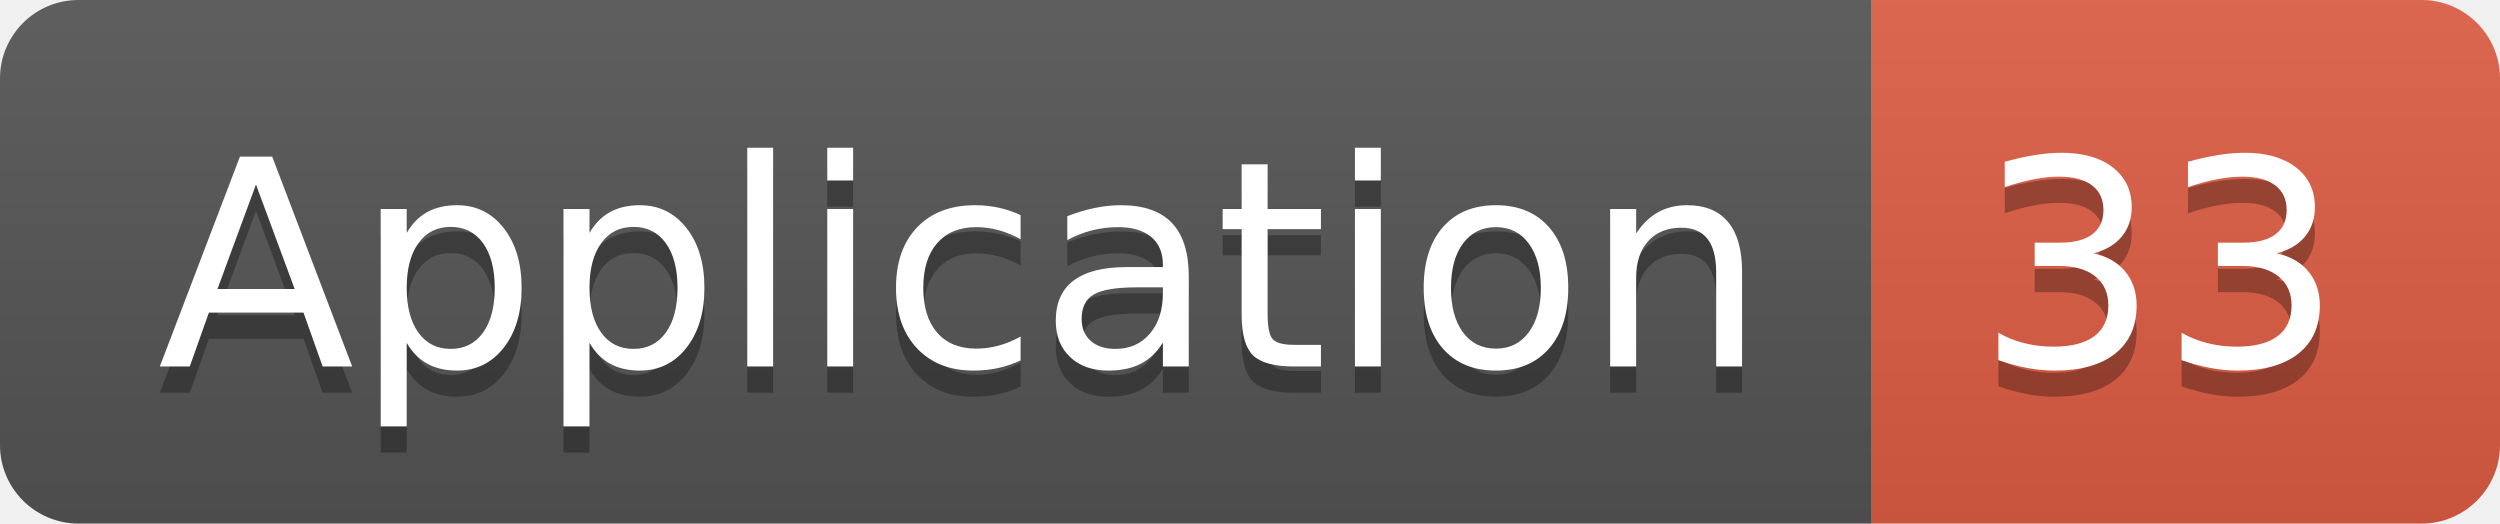
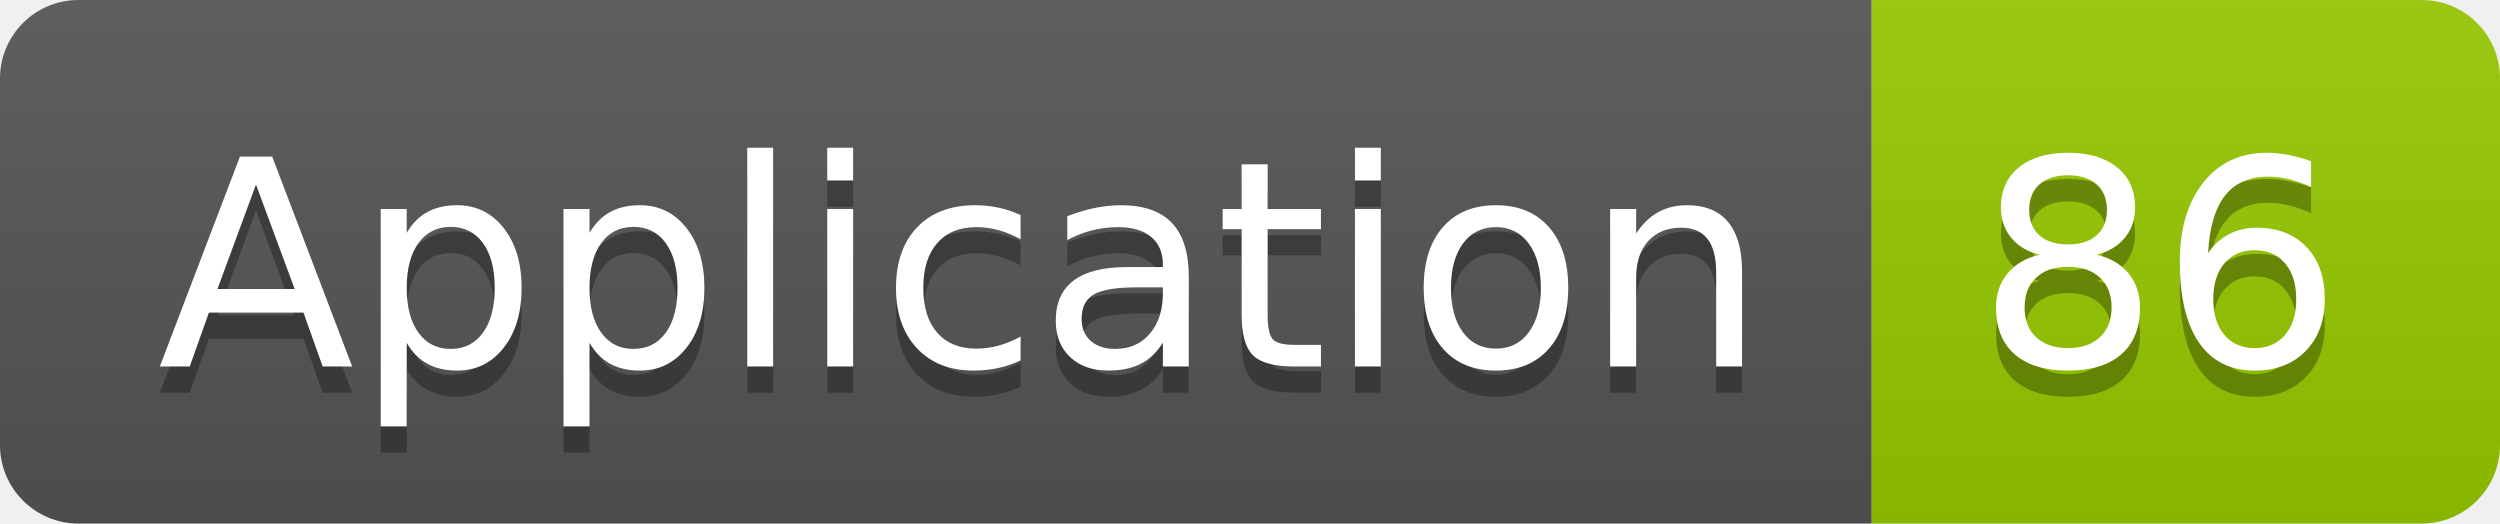
<svg xmlns="http://www.w3.org/2000/svg" width="95.5" height="20">
  <linearGradient id="smooth" x2="0" y2="100%">
    <stop offset="0" stop-color="#bbb" stop-opacity=".1" />
    <stop offset="1" stop-opacity=".1" />
  </linearGradient>
  <clipPath id="round">
    <rect width="95.5" height="20" rx="3" fill="#fff" />
  </clipPath>
  <g clip-path="url(#round)">
    <rect width="71.5" height="20" fill="#555" />
-     <rect x="71.5" width="24.0" height="20" fill="#e05d44" />
+     <rect x="71.5" width="24.0" height="20" fill="#97CA00" />
    <rect width="95.5" height="20" fill="url(#smooth)" />
  </g>
  <g fill="#fff" text-anchor="middle" font-family="DejaVu Sans,Verdana,Geneva,sans-serif" font-size="110">
    <text x="367.5" y="150" fill="#010101" fill-opacity=".3" transform="scale(0.1)" textLength="615.0" lengthAdjust="spacing">Application</text>
    <text x="367.5" y="140" transform="scale(0.1)" textLength="615.0" lengthAdjust="spacing">Application</text>
-     <text x="825.0" y="150" fill="#010101" fill-opacity=".3" transform="scale(0.1)" textLength="140.0" lengthAdjust="spacing">33</text>
-     <text x="825.0" y="140" transform="scale(0.1)" textLength="140.0" lengthAdjust="spacing">33</text>
+     <text x="825.0" y="150" fill="#010101" fill-opacity=".3" transform="scale(0.1)" textLength="140.0" lengthAdjust="spacing">86</text>
+     <text x="825.0" y="140" transform="scale(0.1)" textLength="140.0" lengthAdjust="spacing">86</text>
  </g>
</svg>
